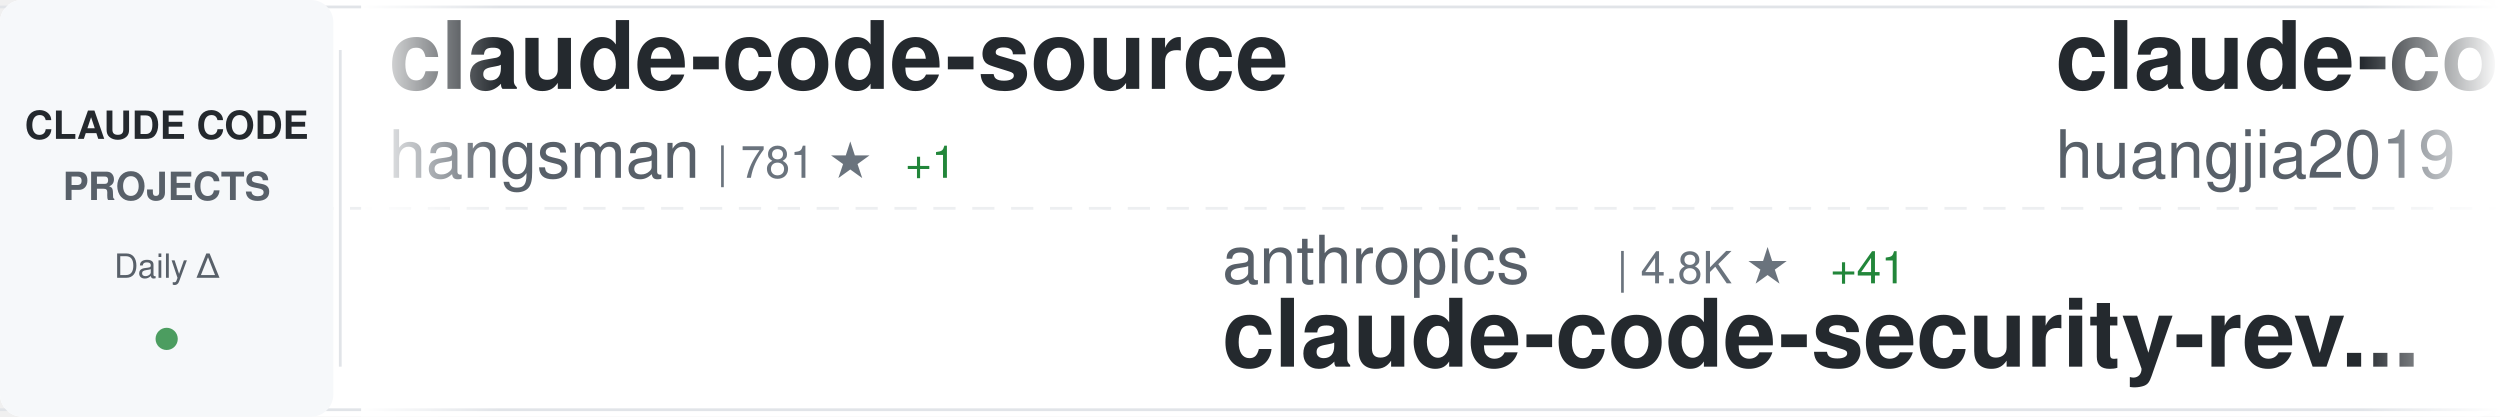
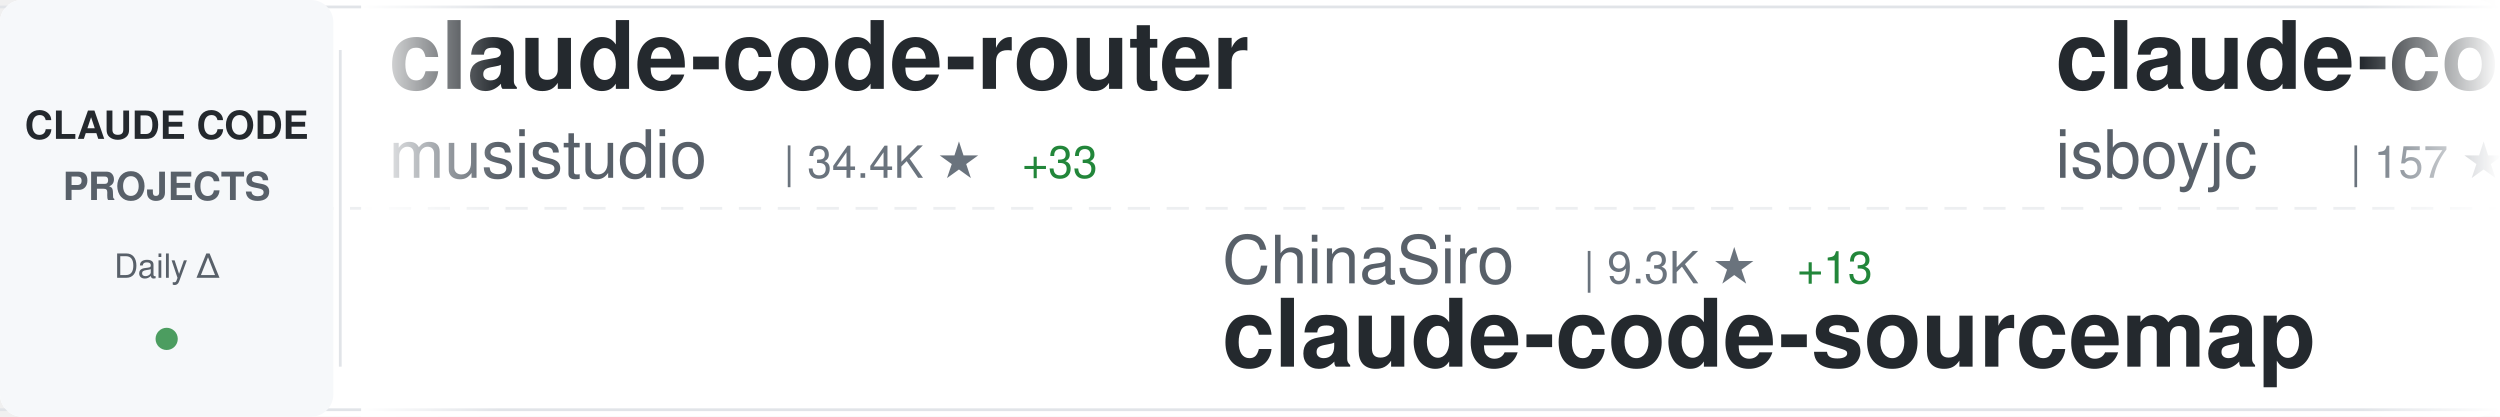
<svg xmlns="http://www.w3.org/2000/svg" width="900" height="150">
  <defs>
    <linearGradient id="awesomeLeftFade" x1="0%" y1="0%" x2="100%" y2="0%">
      <stop offset="0%" style="stop-color:#ffffff;stop-opacity:1" />
      <stop offset="100%" style="stop-color:#ffffff;stop-opacity:0" />
    </linearGradient>
    <linearGradient id="awesomeRightFade" x1="0%" y1="0%" x2="100%" y2="0%">
      <stop offset="0%" style="stop-color:#ffffff;stop-opacity:0" />
      <stop offset="100%" style="stop-color:#ffffff;stop-opacity:1" />
    </linearGradient>
  </defs>
  <rect width="900" height="150" fill="#ffffff" rx="8" />
  <rect x="0" y="2" width="900" height="1" fill="#e1e4e8" />
  <rect x="0" y="147" width="900" height="1" fill="#e1e4e8" />
  <line x1="0" y1="75" x2="900" y2="75" stroke="#e1e4e8" stroke-width="1" stroke-dasharray="8 6" opacity="0.6" />
  <rect x="0" y="0" width="120" height="150" fill="#f6f8fa" rx="8" />
  <text x="60" y="50" font-family="-apple-system, BlinkMacSystemFont, 'Segoe UI', Helvetica, Arial, sans-serif" font-size="14" font-weight="600" fill="#24292e" text-anchor="middle">CLAUDE CODE</text>
  <text x="60" y="72" font-family="-apple-system, BlinkMacSystemFont, 'Segoe UI', Helvetica, Arial, sans-serif" font-size="14" font-weight="600" fill="#586069" text-anchor="middle">PROJECTS</text>
  <text x="60" y="100" font-family="-apple-system, BlinkMacSystemFont, 'Segoe UI', Helvetica, Arial, sans-serif" font-size="12" font-weight="500" fill="#586069" text-anchor="middle">Daily Δ</text>
  <circle cx="60" cy="122" r="4" fill="#22863a" opacity="0.8" />
  <rect x="122" y="18" width="1" height="114" fill="#e1e4e8" />
  <clipPath id="awesomeTickerClip">
    <rect x="130" y="0" width="770" height="150" />
  </clipPath>
  <g clip-path="url(#awesomeTickerClip)">
    <g id="awesomeTickerItems">
      <animateTransform attributeName="transform" attributeType="XML" type="translate" from="0 0" to="-3000 0" dur="54s" repeatCount="indefinite" />
      <g transform="translate(0, 0)">
-         <text x="140" y="32" font-family="-apple-system, BlinkMacSystemFont, 'Segoe UI', Helvetica, Arial, sans-serif" font-size="34" font-weight="600" fill="#24292e">claude-code-source</text>
-         <text x="140" y="64" font-family="-apple-system, BlinkMacSystemFont, 'Segoe UI', Helvetica, Arial, sans-serif" font-size="24" font-weight="400" fill="#586069">hangsman</text>
-         <text x="258" y="64" font-family="-apple-system, BlinkMacSystemFont, 'Segoe UI', Helvetica, Arial, sans-serif" font-size="16" font-weight="500" fill="#6a737d">| 781 ★</text>
-         <text x="326" y="64" font-family="-apple-system, BlinkMacSystemFont, 'Segoe UI', Helvetica, Arial, sans-serif" font-size="16" font-weight="500" fill="#22863a"> +1</text>
+         <text x="140" y="32" font-family="-apple-system, BlinkMacSystemFont, 'Segoe UI', Helvetica, Arial, sans-serif" font-size="34" font-weight="600" fill="#24292e">claude-code-router</text>
+         <text x="140" y="64" font-family="-apple-system, BlinkMacSystemFont, 'Segoe UI', Helvetica, Arial, sans-serif" font-size="24" font-weight="400" fill="#586069">musistudio</text>
+         <text x="282" y="64" font-family="-apple-system, BlinkMacSystemFont, 'Segoe UI', Helvetica, Arial, sans-serif" font-size="16" font-weight="500" fill="#6a737d">| 34.4K ★</text>
+         <text x="368" y="64" font-family="-apple-system, BlinkMacSystemFont, 'Segoe UI', Helvetica, Arial, sans-serif" font-size="16" font-weight="500" fill="#22863a"> +33</text>
      </g>
      <g transform="translate(300, 0)">
-         <text x="140" y="102" font-family="-apple-system, BlinkMacSystemFont, 'Segoe UI', Helvetica, Arial, sans-serif" font-size="24" font-weight="400" fill="#586069">anthropics</text>
-         <text x="282" y="102" font-family="-apple-system, BlinkMacSystemFont, 'Segoe UI', Helvetica, Arial, sans-serif" font-size="16" font-weight="500" fill="#6a737d">| 4.8K ★</text>
-         <text x="359" y="102" font-family="-apple-system, BlinkMacSystemFont, 'Segoe UI', Helvetica, Arial, sans-serif" font-size="16" font-weight="500" fill="#22863a"> +41</text>
-         <text x="140" y="132" font-family="-apple-system, BlinkMacSystemFont, 'Segoe UI', Helvetica, Arial, sans-serif" font-size="34" font-weight="600" fill="#24292e">claude-code-security-rev...</text>
+         <text x="140" y="102" font-family="-apple-system, BlinkMacSystemFont, 'Segoe UI', Helvetica, Arial, sans-serif" font-size="24" font-weight="400" fill="#586069">ChinaSiro</text>
+         <text x="270" y="102" font-family="-apple-system, BlinkMacSystemFont, 'Segoe UI', Helvetica, Arial, sans-serif" font-size="16" font-weight="500" fill="#6a737d">| 9.3K ★</text>
+         <text x="347" y="102" font-family="-apple-system, BlinkMacSystemFont, 'Segoe UI', Helvetica, Arial, sans-serif" font-size="16" font-weight="500" fill="#22863a"> +13</text>
+         <text x="140" y="132" font-family="-apple-system, BlinkMacSystemFont, 'Segoe UI', Helvetica, Arial, sans-serif" font-size="34" font-weight="600" fill="#24292e">claude-code-sourcemap</text>
      </g>
      <g transform="translate(600, 0)">
-         <text x="140" y="32" font-family="-apple-system, BlinkMacSystemFont, 'Segoe UI', Helvetica, Arial, sans-serif" font-size="34" font-weight="600" fill="#24292e">claude-code-engineering</text>
-         <text x="140" y="64" font-family="-apple-system, BlinkMacSystemFont, 'Segoe UI', Helvetica, Arial, sans-serif" font-size="24" font-weight="400" fill="#586069">huangjia2019</text>
-         <text x="306" y="64" font-family="-apple-system, BlinkMacSystemFont, 'Segoe UI', Helvetica, Arial, sans-serif" font-size="16" font-weight="500" fill="#6a737d">| 703 ★</text>
-         <text x="374" y="64" font-family="-apple-system, BlinkMacSystemFont, 'Segoe UI', Helvetica, Arial, sans-serif" font-size="16" font-weight="500" fill="#22863a"> +4</text>
+         <text x="140" y="32" font-family="-apple-system, BlinkMacSystemFont, 'Segoe UI', Helvetica, Arial, sans-serif" font-size="34" font-weight="600" fill="#24292e">claude-code</text>
+         <text x="140" y="64" font-family="-apple-system, BlinkMacSystemFont, 'Segoe UI', Helvetica, Arial, sans-serif" font-size="24" font-weight="400" fill="#586069">isboyjc</text>
+         <text x="246" y="64" font-family="-apple-system, BlinkMacSystemFont, 'Segoe UI', Helvetica, Arial, sans-serif" font-size="16" font-weight="500" fill="#6a737d">| 157 ★</text>
      </g>
      <g transform="translate(900, 0)">
-         <text x="140" y="102" font-family="-apple-system, BlinkMacSystemFont, 'Segoe UI', Helvetica, Arial, sans-serif" font-size="24" font-weight="400" fill="#586069">disler</text>
-         <text x="234" y="102" font-family="-apple-system, BlinkMacSystemFont, 'Segoe UI', Helvetica, Arial, sans-serif" font-size="16" font-weight="500" fill="#6a737d">| 3.7K ★</text>
-         <text x="311" y="102" font-family="-apple-system, BlinkMacSystemFont, 'Segoe UI', Helvetica, Arial, sans-serif" font-size="16" font-weight="500" fill="#22863a"> +8</text>
-         <text x="140" y="132" font-family="-apple-system, BlinkMacSystemFont, 'Segoe UI', Helvetica, Arial, sans-serif" font-size="34" font-weight="600" fill="#24292e">claude-code-hooks-master...</text>
+         <text x="140" y="102" font-family="-apple-system, BlinkMacSystemFont, 'Segoe UI', Helvetica, Arial, sans-serif" font-size="24" font-weight="400" fill="#586069">feiskyer</text>
+         <text x="258" y="102" font-family="-apple-system, BlinkMacSystemFont, 'Segoe UI', Helvetica, Arial, sans-serif" font-size="16" font-weight="500" fill="#6a737d">| 1.5K ★</text>
+         <text x="335" y="102" font-family="-apple-system, BlinkMacSystemFont, 'Segoe UI', Helvetica, Arial, sans-serif" font-size="16" font-weight="500" fill="#22863a"> +3</text>
+         <text x="140" y="132" font-family="-apple-system, BlinkMacSystemFont, 'Segoe UI', Helvetica, Arial, sans-serif" font-size="34" font-weight="600" fill="#24292e">claude-code-settings</text>
      </g>
      <g transform="translate(1200, 0)">
-         <text x="140" y="32" font-family="-apple-system, BlinkMacSystemFont, 'Segoe UI', Helvetica, Arial, sans-serif" font-size="34" font-weight="600" fill="#24292e">claude-code</text>
-         <text x="140" y="64" font-family="-apple-system, BlinkMacSystemFont, 'Segoe UI', Helvetica, Arial, sans-serif" font-size="24" font-weight="400" fill="#586069">claude-code-best</text>
-         <text x="354" y="64" font-family="-apple-system, BlinkMacSystemFont, 'Segoe UI', Helvetica, Arial, sans-serif" font-size="16" font-weight="500" fill="#6a737d">| 19.0K ★</text>
-         <text x="440" y="64" font-family="-apple-system, BlinkMacSystemFont, 'Segoe UI', Helvetica, Arial, sans-serif" font-size="16" font-weight="500" fill="#22863a"> +85</text>
+         <text x="140" y="32" font-family="-apple-system, BlinkMacSystemFont, 'Segoe UI', Helvetica, Arial, sans-serif" font-size="34" font-weight="600" fill="#24292e">ralph</text>
+         <text x="140" y="64" font-family="-apple-system, BlinkMacSystemFont, 'Segoe UI', Helvetica, Arial, sans-serif" font-size="24" font-weight="400" fill="#586069">snarktank</text>
+         <text x="270" y="64" font-family="-apple-system, BlinkMacSystemFont, 'Segoe UI', Helvetica, Arial, sans-serif" font-size="16" font-weight="500" fill="#6a737d">| 19.6K ★</text>
+         <text x="356" y="64" font-family="-apple-system, BlinkMacSystemFont, 'Segoe UI', Helvetica, Arial, sans-serif" font-size="16" font-weight="500" fill="#22863a"> +78</text>
      </g>
      <g transform="translate(1500, 0)">
-         <text x="140" y="102" font-family="-apple-system, BlinkMacSystemFont, 'Segoe UI', Helvetica, Arial, sans-serif" font-size="24" font-weight="400" fill="#586069">pengchengneo</text>
-         <text x="306" y="102" font-family="-apple-system, BlinkMacSystemFont, 'Segoe UI', Helvetica, Arial, sans-serif" font-size="16" font-weight="500" fill="#6a737d">| 1.4K ★</text>
-         <text x="383" y="102" font-family="-apple-system, BlinkMacSystemFont, 'Segoe UI', Helvetica, Arial, sans-serif" font-size="16" font-weight="500" fill="#22863a"> +3</text>
-         <text x="140" y="132" font-family="-apple-system, BlinkMacSystemFont, 'Segoe UI', Helvetica, Arial, sans-serif" font-size="34" font-weight="600" fill="#24292e">Claude-Code</text>
+         <text x="140" y="102" font-family="-apple-system, BlinkMacSystemFont, 'Segoe UI', Helvetica, Arial, sans-serif" font-size="24" font-weight="400" fill="#586069">luyao618</text>
+         <text x="258" y="102" font-family="-apple-system, BlinkMacSystemFont, 'Segoe UI', Helvetica, Arial, sans-serif" font-size="16" font-weight="500" fill="#6a737d">| 1.4K ★</text>
+         <text x="335" y="102" font-family="-apple-system, BlinkMacSystemFont, 'Segoe UI', Helvetica, Arial, sans-serif" font-size="16" font-weight="500" fill="#22863a"> +10</text>
+         <text x="140" y="132" font-family="-apple-system, BlinkMacSystemFont, 'Segoe UI', Helvetica, Arial, sans-serif" font-size="34" font-weight="600" fill="#24292e">Claude-Code-Source-Study</text>
      </g>
      <g transform="translate(1800, 0)">
-         <text x="140" y="32" font-family="-apple-system, BlinkMacSystemFont, 'Segoe UI', Helvetica, Arial, sans-serif" font-size="34" font-weight="600" fill="#24292e">claude-code</text>
-         <text x="140" y="64" font-family="-apple-system, BlinkMacSystemFont, 'Segoe UI', Helvetica, Arial, sans-serif" font-size="24" font-weight="400" fill="#586069">freestylefly</text>
-         <text x="306" y="64" font-family="-apple-system, BlinkMacSystemFont, 'Segoe UI', Helvetica, Arial, sans-serif" font-size="16" font-weight="500" fill="#6a737d">| 125 ★</text>
+         <text x="140" y="32" font-family="-apple-system, BlinkMacSystemFont, 'Segoe UI', Helvetica, Arial, sans-serif" font-size="34" font-weight="600" fill="#24292e">claude-code-analysis</text>
+         <text x="140" y="64" font-family="-apple-system, BlinkMacSystemFont, 'Segoe UI', Helvetica, Arial, sans-serif" font-size="24" font-weight="400" fill="#586069">liuup</text>
+         <text x="222" y="64" font-family="-apple-system, BlinkMacSystemFont, 'Segoe UI', Helvetica, Arial, sans-serif" font-size="16" font-weight="500" fill="#6a737d">| 2.8K ★</text>
+         <text x="299" y="64" font-family="-apple-system, BlinkMacSystemFont, 'Segoe UI', Helvetica, Arial, sans-serif" font-size="16" font-weight="500" fill="#22863a"> +26</text>
      </g>
      <g transform="translate(2100, 0)">
-         <text x="140" y="102" font-family="-apple-system, BlinkMacSystemFont, 'Segoe UI', Helvetica, Arial, sans-serif" font-size="24" font-weight="400" fill="#586069">KPR111</text>
-         <text x="234" y="102" font-family="-apple-system, BlinkMacSystemFont, 'Segoe UI', Helvetica, Arial, sans-serif" font-size="16" font-weight="500" fill="#6a737d">| 17 ★</text>
-         <text x="140" y="132" font-family="-apple-system, BlinkMacSystemFont, 'Segoe UI', Helvetica, Arial, sans-serif" font-size="34" font-weight="600" fill="#24292e">Claude-Code</text>
+         <text x="140" y="102" font-family="-apple-system, BlinkMacSystemFont, 'Segoe UI', Helvetica, Arial, sans-serif" font-size="24" font-weight="400" fill="#586069">lorryjovens-hub</text>
+         <text x="342" y="102" font-family="-apple-system, BlinkMacSystemFont, 'Segoe UI', Helvetica, Arial, sans-serif" font-size="16" font-weight="500" fill="#6a737d">| 1.6K ★</text>
+         <text x="419" y="102" font-family="-apple-system, BlinkMacSystemFont, 'Segoe UI', Helvetica, Arial, sans-serif" font-size="16" font-weight="500" fill="#22863a"> +1</text>
+         <text x="140" y="132" font-family="-apple-system, BlinkMacSystemFont, 'Segoe UI', Helvetica, Arial, sans-serif" font-size="34" font-weight="600" fill="#24292e">claude-code-rust</text>
      </g>
      <g transform="translate(2400, 0)">
-         <text x="140" y="32" font-family="-apple-system, BlinkMacSystemFont, 'Segoe UI', Helvetica, Arial, sans-serif" font-size="34" font-weight="600" fill="#24292e">claude_codex_bridge</text>
-         <text x="140" y="64" font-family="-apple-system, BlinkMacSystemFont, 'Segoe UI', Helvetica, Arial, sans-serif" font-size="24" font-weight="400" fill="#586069">SeemSeam</text>
-         <text x="258" y="64" font-family="-apple-system, BlinkMacSystemFont, 'Segoe UI', Helvetica, Arial, sans-serif" font-size="16" font-weight="500" fill="#6a737d">| 2.8K ★</text>
-         <text x="335" y="64" font-family="-apple-system, BlinkMacSystemFont, 'Segoe UI', Helvetica, Arial, sans-serif" font-size="16" font-weight="500" fill="#22863a"> +11</text>
+         <text x="140" y="32" font-family="-apple-system, BlinkMacSystemFont, 'Segoe UI', Helvetica, Arial, sans-serif" font-size="34" font-weight="600" fill="#24292e">claude-code</text>
+         <text x="140" y="64" font-family="-apple-system, BlinkMacSystemFont, 'Segoe UI', Helvetica, Arial, sans-serif" font-size="24" font-weight="400" fill="#586069">yasasbanukaofficial</text>
+         <text x="390" y="64" font-family="-apple-system, BlinkMacSystemFont, 'Segoe UI', Helvetica, Arial, sans-serif" font-size="16" font-weight="500" fill="#6a737d">| 3.3K ★</text>
+         <text x="467" y="64" font-family="-apple-system, BlinkMacSystemFont, 'Segoe UI', Helvetica, Arial, sans-serif" font-size="16" font-weight="500" fill="#22863a"> +15</text>
      </g>
      <g transform="translate(2700, 0)">
-         <text x="140" y="102" font-family="-apple-system, BlinkMacSystemFont, 'Segoe UI', Helvetica, Arial, sans-serif" font-size="24" font-weight="400" fill="#586069">nicedreamzapp</text>
-         <text x="318" y="102" font-family="-apple-system, BlinkMacSystemFont, 'Segoe UI', Helvetica, Arial, sans-serif" font-size="16" font-weight="500" fill="#6a737d">| 2.7K ★</text>
-         <text x="395" y="102" font-family="-apple-system, BlinkMacSystemFont, 'Segoe UI', Helvetica, Arial, sans-serif" font-size="16" font-weight="500" fill="#22863a"> +2</text>
-         <text x="140" y="132" font-family="-apple-system, BlinkMacSystemFont, 'Segoe UI', Helvetica, Arial, sans-serif" font-size="34" font-weight="600" fill="#24292e">claude-code-local</text>
+         <text x="140" y="102" font-family="-apple-system, BlinkMacSystemFont, 'Segoe UI', Helvetica, Arial, sans-serif" font-size="24" font-weight="400" fill="#586069">fuergaosi233</text>
+         <text x="306" y="102" font-family="-apple-system, BlinkMacSystemFont, 'Segoe UI', Helvetica, Arial, sans-serif" font-size="16" font-weight="500" fill="#6a737d">| 2.6K ★</text>
+         <text x="383" y="102" font-family="-apple-system, BlinkMacSystemFont, 'Segoe UI', Helvetica, Arial, sans-serif" font-size="16" font-weight="500" fill="#22863a"> +5</text>
+         <text x="140" y="132" font-family="-apple-system, BlinkMacSystemFont, 'Segoe UI', Helvetica, Arial, sans-serif" font-size="34" font-weight="600" fill="#24292e">claude-code-proxy</text>
      </g>
      <g transform="translate(3000, 0)">
-         <text x="140" y="32" font-family="-apple-system, BlinkMacSystemFont, 'Segoe UI', Helvetica, Arial, sans-serif" font-size="34" font-weight="600" fill="#24292e">claude-code-source</text>
-         <text x="140" y="64" font-family="-apple-system, BlinkMacSystemFont, 'Segoe UI', Helvetica, Arial, sans-serif" font-size="24" font-weight="400" fill="#586069">hangsman</text>
-         <text x="258" y="64" font-family="-apple-system, BlinkMacSystemFont, 'Segoe UI', Helvetica, Arial, sans-serif" font-size="16" font-weight="500" fill="#6a737d">| 781 ★</text>
-         <text x="326" y="64" font-family="-apple-system, BlinkMacSystemFont, 'Segoe UI', Helvetica, Arial, sans-serif" font-size="16" font-weight="500" fill="#22863a"> +1</text>
+         <text x="140" y="32" font-family="-apple-system, BlinkMacSystemFont, 'Segoe UI', Helvetica, Arial, sans-serif" font-size="34" font-weight="600" fill="#24292e">claude-code-router</text>
+         <text x="140" y="64" font-family="-apple-system, BlinkMacSystemFont, 'Segoe UI', Helvetica, Arial, sans-serif" font-size="24" font-weight="400" fill="#586069">musistudio</text>
+         <text x="282" y="64" font-family="-apple-system, BlinkMacSystemFont, 'Segoe UI', Helvetica, Arial, sans-serif" font-size="16" font-weight="500" fill="#6a737d">| 34.4K ★</text>
+         <text x="368" y="64" font-family="-apple-system, BlinkMacSystemFont, 'Segoe UI', Helvetica, Arial, sans-serif" font-size="16" font-weight="500" fill="#22863a"> +33</text>
      </g>
      <g transform="translate(3300, 0)">
-         <text x="140" y="102" font-family="-apple-system, BlinkMacSystemFont, 'Segoe UI', Helvetica, Arial, sans-serif" font-size="24" font-weight="400" fill="#586069">anthropics</text>
-         <text x="282" y="102" font-family="-apple-system, BlinkMacSystemFont, 'Segoe UI', Helvetica, Arial, sans-serif" font-size="16" font-weight="500" fill="#6a737d">| 4.8K ★</text>
-         <text x="359" y="102" font-family="-apple-system, BlinkMacSystemFont, 'Segoe UI', Helvetica, Arial, sans-serif" font-size="16" font-weight="500" fill="#22863a"> +41</text>
-         <text x="140" y="132" font-family="-apple-system, BlinkMacSystemFont, 'Segoe UI', Helvetica, Arial, sans-serif" font-size="34" font-weight="600" fill="#24292e">claude-code-security-rev...</text>
+         <text x="140" y="102" font-family="-apple-system, BlinkMacSystemFont, 'Segoe UI', Helvetica, Arial, sans-serif" font-size="24" font-weight="400" fill="#586069">ChinaSiro</text>
+         <text x="270" y="102" font-family="-apple-system, BlinkMacSystemFont, 'Segoe UI', Helvetica, Arial, sans-serif" font-size="16" font-weight="500" fill="#6a737d">| 9.3K ★</text>
+         <text x="347" y="102" font-family="-apple-system, BlinkMacSystemFont, 'Segoe UI', Helvetica, Arial, sans-serif" font-size="16" font-weight="500" fill="#22863a"> +13</text>
+         <text x="140" y="132" font-family="-apple-system, BlinkMacSystemFont, 'Segoe UI', Helvetica, Arial, sans-serif" font-size="34" font-weight="600" fill="#24292e">claude-code-sourcemap</text>
      </g>
      <g transform="translate(3600, 0)">
-         <text x="140" y="32" font-family="-apple-system, BlinkMacSystemFont, 'Segoe UI', Helvetica, Arial, sans-serif" font-size="34" font-weight="600" fill="#24292e">claude-code-engineering</text>
-         <text x="140" y="64" font-family="-apple-system, BlinkMacSystemFont, 'Segoe UI', Helvetica, Arial, sans-serif" font-size="24" font-weight="400" fill="#586069">huangjia2019</text>
-         <text x="306" y="64" font-family="-apple-system, BlinkMacSystemFont, 'Segoe UI', Helvetica, Arial, sans-serif" font-size="16" font-weight="500" fill="#6a737d">| 703 ★</text>
-         <text x="374" y="64" font-family="-apple-system, BlinkMacSystemFont, 'Segoe UI', Helvetica, Arial, sans-serif" font-size="16" font-weight="500" fill="#22863a"> +4</text>
+         <text x="140" y="32" font-family="-apple-system, BlinkMacSystemFont, 'Segoe UI', Helvetica, Arial, sans-serif" font-size="34" font-weight="600" fill="#24292e">claude-code</text>
+         <text x="140" y="64" font-family="-apple-system, BlinkMacSystemFont, 'Segoe UI', Helvetica, Arial, sans-serif" font-size="24" font-weight="400" fill="#586069">isboyjc</text>
+         <text x="246" y="64" font-family="-apple-system, BlinkMacSystemFont, 'Segoe UI', Helvetica, Arial, sans-serif" font-size="16" font-weight="500" fill="#6a737d">| 157 ★</text>
      </g>
      <g transform="translate(3900, 0)">
-         <text x="140" y="102" font-family="-apple-system, BlinkMacSystemFont, 'Segoe UI', Helvetica, Arial, sans-serif" font-size="24" font-weight="400" fill="#586069">disler</text>
-         <text x="234" y="102" font-family="-apple-system, BlinkMacSystemFont, 'Segoe UI', Helvetica, Arial, sans-serif" font-size="16" font-weight="500" fill="#6a737d">| 3.7K ★</text>
-         <text x="311" y="102" font-family="-apple-system, BlinkMacSystemFont, 'Segoe UI', Helvetica, Arial, sans-serif" font-size="16" font-weight="500" fill="#22863a"> +8</text>
-         <text x="140" y="132" font-family="-apple-system, BlinkMacSystemFont, 'Segoe UI', Helvetica, Arial, sans-serif" font-size="34" font-weight="600" fill="#24292e">claude-code-hooks-master...</text>
+         <text x="140" y="102" font-family="-apple-system, BlinkMacSystemFont, 'Segoe UI', Helvetica, Arial, sans-serif" font-size="24" font-weight="400" fill="#586069">feiskyer</text>
+         <text x="258" y="102" font-family="-apple-system, BlinkMacSystemFont, 'Segoe UI', Helvetica, Arial, sans-serif" font-size="16" font-weight="500" fill="#6a737d">| 1.5K ★</text>
+         <text x="335" y="102" font-family="-apple-system, BlinkMacSystemFont, 'Segoe UI', Helvetica, Arial, sans-serif" font-size="16" font-weight="500" fill="#22863a"> +3</text>
+         <text x="140" y="132" font-family="-apple-system, BlinkMacSystemFont, 'Segoe UI', Helvetica, Arial, sans-serif" font-size="34" font-weight="600" fill="#24292e">claude-code-settings</text>
      </g>
    </g>
  </g>
  <rect x="130" y="0" width="50" height="150" fill="url(#awesomeLeftFade)" />
  <rect x="850" y="0" width="50" height="150" fill="url(#awesomeRightFade)" />
</svg>
